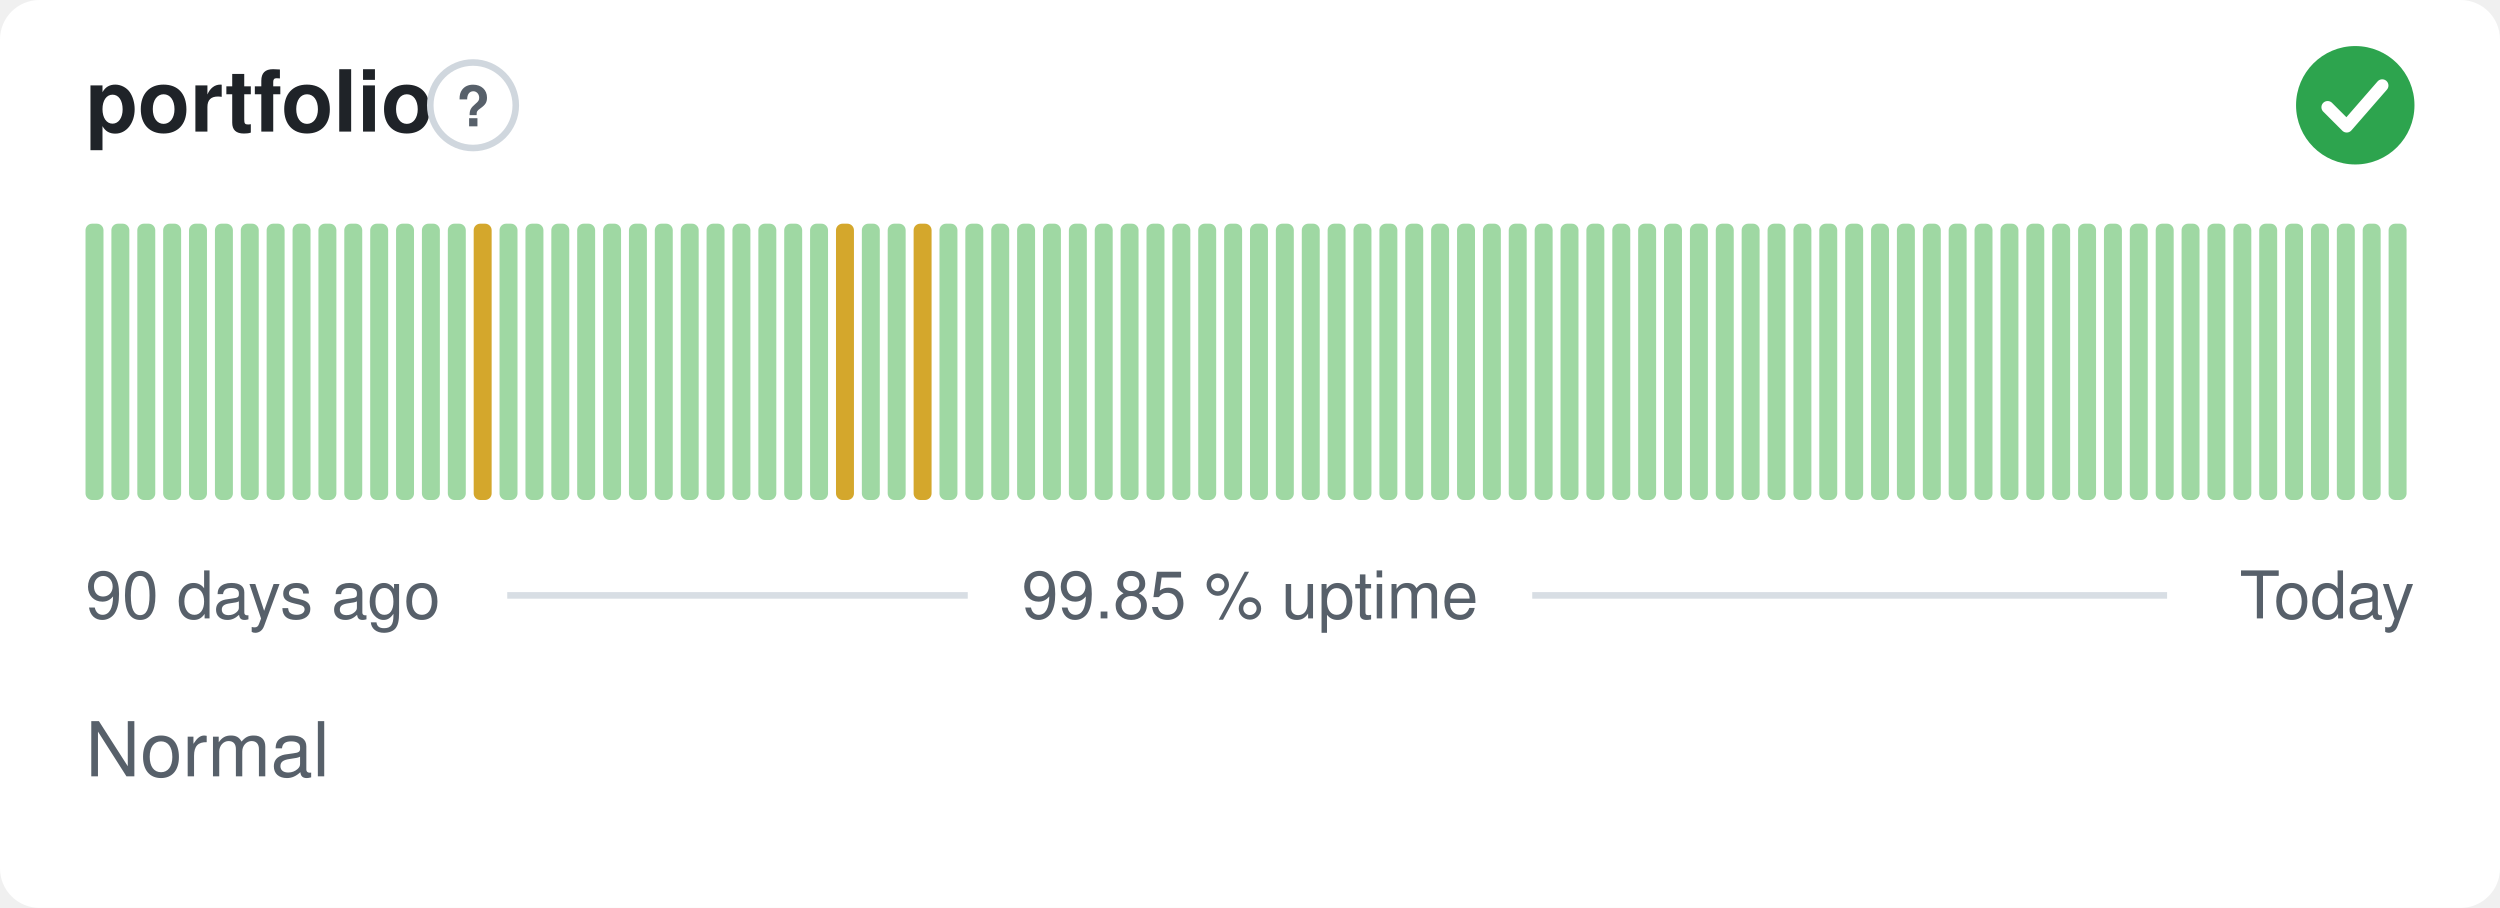
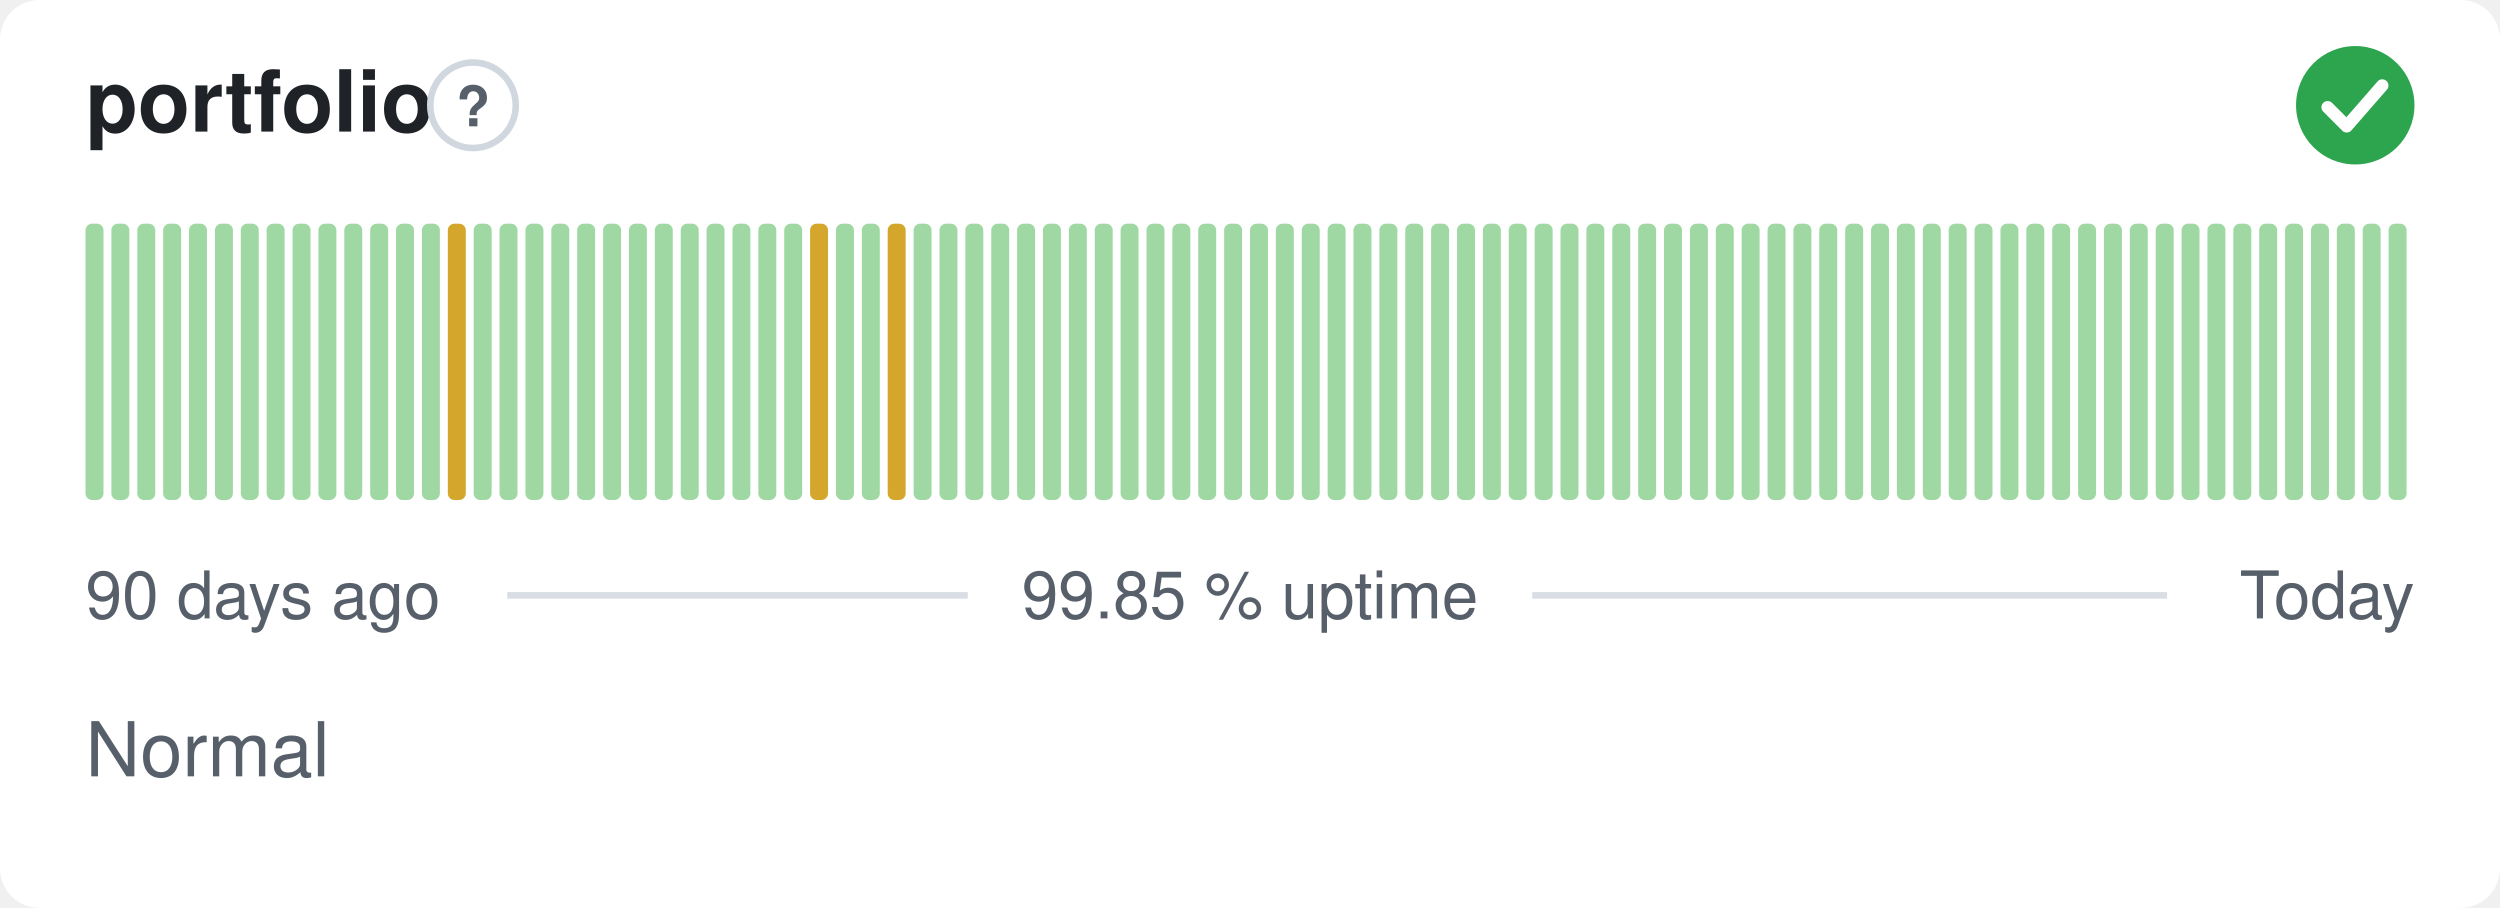
<svg xmlns="http://www.w3.org/2000/svg" width="380" height="138" viewBox="0 0 380 138" role="img" aria-label="portfolio: Normal, 99.85 % uptime over the last 90 days" font-family="-apple-system,BlinkMacSystemFont,'Segoe UI',Helvetica,Arial,sans-serif">
  <style>
    @media (prefers-color-scheme: dark) {
      .bg { fill: #0d1117 }
      .title { fill: #e6edf3 }
      .muted { fill: #8b949e }
      .hint { stroke: #30363d }
      .rule { stroke: #30363d }
      .nodata { fill: #21262d }
    }
  </style>
  <rect class="bg" width="380" height="138" rx="6" fill="#ffffff" />
  <text class="title" x="13" y="20" font-size="13" font-weight="600" fill="#1f2328">portfolio</text>
  <circle class="hint" cx="71.9" cy="16" r="6.5" fill="none" stroke="#d0d7de" stroke-width="1" />
  <text class="muted" x="71.9" y="19.2" text-anchor="middle" font-size="8.5" font-weight="700" fill="#57606a">?</text>
  <circle cx="358" cy="16" r="9" fill="#2da44e" />
  <path d="M353.80 16.30l2.90 2.90 5.40 -6.20" fill="none" stroke="#fff" stroke-width="1.89" stroke-linecap="round" stroke-linejoin="round" />
  <rect x="13.00" y="34.00" width="2.73" height="42.00" rx="1" fill="#9fd8a3" />
  <rect x="16.93" y="34.00" width="2.73" height="42.00" rx="1" fill="#9fd8a3" />
  <rect x="20.87" y="34.00" width="2.73" height="42.00" rx="1" fill="#9fd8a3" />
  <rect x="24.80" y="34.00" width="2.73" height="42.00" rx="1" fill="#9fd8a3" />
  <rect x="28.73" y="34.00" width="2.73" height="42.00" rx="1" fill="#9fd8a3" />
  <rect x="32.67" y="34.00" width="2.73" height="42.00" rx="1" fill="#9fd8a3" />
  <rect x="36.60" y="34.00" width="2.73" height="42.00" rx="1" fill="#9fd8a3" />
  <rect x="40.53" y="34.00" width="2.73" height="42.00" rx="1" fill="#9fd8a3" />
  <rect x="44.47" y="34.00" width="2.73" height="42.00" rx="1" fill="#9fd8a3" />
  <rect x="48.40" y="34.00" width="2.73" height="42.00" rx="1" fill="#9fd8a3" />
  <rect x="52.33" y="34.00" width="2.73" height="42.00" rx="1" fill="#9fd8a3" />
  <rect x="56.27" y="34.00" width="2.73" height="42.00" rx="1" fill="#9fd8a3" />
  <rect x="60.20" y="34.00" width="2.73" height="42.00" rx="1" fill="#9fd8a3" />
  <rect x="64.13" y="34.00" width="2.73" height="42.00" rx="1" fill="#9fd8a3" />
-   <rect x="68.07" y="34.00" width="2.73" height="42.00" rx="1" fill="#9fd8a3" />
-   <rect x="72.00" y="34.00" width="2.73" height="42.00" rx="1" fill="#d4a72c" />
+   <rect x="68.07" y="34.00" width="2.73" height="42.00" rx="1" fill="#d4a72c" />
+   <rect x="72.00" y="34.00" width="2.73" height="42.00" rx="1" fill="#9fd8a3" />
  <rect x="75.93" y="34.00" width="2.73" height="42.00" rx="1" fill="#9fd8a3" />
  <rect x="79.87" y="34.00" width="2.73" height="42.00" rx="1" fill="#9fd8a3" />
  <rect x="83.80" y="34.00" width="2.73" height="42.00" rx="1" fill="#9fd8a3" />
  <rect x="87.73" y="34.00" width="2.73" height="42.00" rx="1" fill="#9fd8a3" />
  <rect x="91.67" y="34.00" width="2.73" height="42.00" rx="1" fill="#9fd8a3" />
  <rect x="95.60" y="34.00" width="2.73" height="42.00" rx="1" fill="#9fd8a3" />
  <rect x="99.53" y="34.00" width="2.73" height="42.00" rx="1" fill="#9fd8a3" />
  <rect x="103.47" y="34.00" width="2.73" height="42.00" rx="1" fill="#9fd8a3" />
  <rect x="107.40" y="34.00" width="2.73" height="42.00" rx="1" fill="#9fd8a3" />
  <rect x="111.33" y="34.00" width="2.73" height="42.00" rx="1" fill="#9fd8a3" />
  <rect x="115.27" y="34.00" width="2.73" height="42.00" rx="1" fill="#9fd8a3" />
  <rect x="119.20" y="34.00" width="2.73" height="42.00" rx="1" fill="#9fd8a3" />
-   <rect x="123.13" y="34.00" width="2.73" height="42.00" rx="1" fill="#9fd8a3" />
-   <rect x="127.07" y="34.00" width="2.73" height="42.00" rx="1" fill="#d4a72c" />
+   <rect x="123.13" y="34.00" width="2.73" height="42.00" rx="1" fill="#d4a72c" />
+   <rect x="127.07" y="34.00" width="2.73" height="42.00" rx="1" fill="#9fd8a3" />
  <rect x="131.00" y="34.00" width="2.73" height="42.00" rx="1" fill="#9fd8a3" />
-   <rect x="134.93" y="34.00" width="2.73" height="42.00" rx="1" fill="#9fd8a3" />
-   <rect x="138.87" y="34.00" width="2.73" height="42.00" rx="1" fill="#d4a72c" />
+   <rect x="134.93" y="34.00" width="2.73" height="42.00" rx="1" fill="#d4a72c" />
+   <rect x="138.87" y="34.00" width="2.73" height="42.00" rx="1" fill="#9fd8a3" />
  <rect x="142.80" y="34.00" width="2.73" height="42.00" rx="1" fill="#9fd8a3" />
  <rect x="146.73" y="34.00" width="2.73" height="42.00" rx="1" fill="#9fd8a3" />
  <rect x="150.67" y="34.00" width="2.73" height="42.00" rx="1" fill="#9fd8a3" />
  <rect x="154.60" y="34.00" width="2.73" height="42.00" rx="1" fill="#9fd8a3" />
  <rect x="158.53" y="34.00" width="2.73" height="42.00" rx="1" fill="#9fd8a3" />
  <rect x="162.47" y="34.00" width="2.73" height="42.00" rx="1" fill="#9fd8a3" />
  <rect x="166.40" y="34.00" width="2.73" height="42.00" rx="1" fill="#9fd8a3" />
  <rect x="170.33" y="34.00" width="2.73" height="42.00" rx="1" fill="#9fd8a3" />
  <rect x="174.27" y="34.00" width="2.73" height="42.00" rx="1" fill="#9fd8a3" />
  <rect x="178.20" y="34.00" width="2.73" height="42.00" rx="1" fill="#9fd8a3" />
  <rect x="182.13" y="34.00" width="2.73" height="42.00" rx="1" fill="#9fd8a3" />
  <rect x="186.07" y="34.00" width="2.73" height="42.00" rx="1" fill="#9fd8a3" />
  <rect x="190.00" y="34.00" width="2.73" height="42.00" rx="1" fill="#9fd8a3" />
  <rect x="193.93" y="34.00" width="2.73" height="42.00" rx="1" fill="#9fd8a3" />
  <rect x="197.87" y="34.00" width="2.73" height="42.00" rx="1" fill="#9fd8a3" />
  <rect x="201.80" y="34.00" width="2.73" height="42.00" rx="1" fill="#9fd8a3" />
  <rect x="205.73" y="34.00" width="2.73" height="42.00" rx="1" fill="#9fd8a3" />
  <rect x="209.67" y="34.00" width="2.73" height="42.00" rx="1" fill="#9fd8a3" />
  <rect x="213.60" y="34.00" width="2.73" height="42.00" rx="1" fill="#9fd8a3" />
  <rect x="217.53" y="34.00" width="2.73" height="42.00" rx="1" fill="#9fd8a3" />
  <rect x="221.47" y="34.00" width="2.73" height="42.00" rx="1" fill="#9fd8a3" />
  <rect x="225.40" y="34.00" width="2.73" height="42.00" rx="1" fill="#9fd8a3" />
  <rect x="229.33" y="34.00" width="2.73" height="42.00" rx="1" fill="#9fd8a3" />
  <rect x="233.27" y="34.00" width="2.73" height="42.00" rx="1" fill="#9fd8a3" />
  <rect x="237.20" y="34.00" width="2.73" height="42.00" rx="1" fill="#9fd8a3" />
  <rect x="241.13" y="34.00" width="2.73" height="42.00" rx="1" fill="#9fd8a3" />
  <rect x="245.07" y="34.00" width="2.73" height="42.00" rx="1" fill="#9fd8a3" />
  <rect x="249.00" y="34.00" width="2.73" height="42.00" rx="1" fill="#9fd8a3" />
  <rect x="252.93" y="34.00" width="2.73" height="42.00" rx="1" fill="#9fd8a3" />
  <rect x="256.87" y="34.00" width="2.73" height="42.00" rx="1" fill="#9fd8a3" />
  <rect x="260.80" y="34.00" width="2.73" height="42.00" rx="1" fill="#9fd8a3" />
  <rect x="264.73" y="34.00" width="2.73" height="42.00" rx="1" fill="#9fd8a3" />
  <rect x="268.67" y="34.00" width="2.73" height="42.00" rx="1" fill="#9fd8a3" />
  <rect x="272.60" y="34.00" width="2.73" height="42.00" rx="1" fill="#9fd8a3" />
  <rect x="276.53" y="34.00" width="2.73" height="42.00" rx="1" fill="#9fd8a3" />
  <rect x="280.47" y="34.00" width="2.73" height="42.00" rx="1" fill="#9fd8a3" />
  <rect x="284.40" y="34.00" width="2.73" height="42.00" rx="1" fill="#9fd8a3" />
  <rect x="288.33" y="34.00" width="2.73" height="42.00" rx="1" fill="#9fd8a3" />
  <rect x="292.27" y="34.00" width="2.73" height="42.00" rx="1" fill="#9fd8a3" />
  <rect x="296.20" y="34.00" width="2.73" height="42.00" rx="1" fill="#9fd8a3" />
  <rect x="300.13" y="34.00" width="2.73" height="42.00" rx="1" fill="#9fd8a3" />
  <rect x="304.07" y="34.00" width="2.73" height="42.00" rx="1" fill="#9fd8a3" />
  <rect x="308.00" y="34.00" width="2.73" height="42.00" rx="1" fill="#9fd8a3" />
  <rect x="311.93" y="34.00" width="2.73" height="42.00" rx="1" fill="#9fd8a3" />
  <rect x="315.87" y="34.00" width="2.73" height="42.00" rx="1" fill="#9fd8a3" />
  <rect x="319.80" y="34.00" width="2.73" height="42.00" rx="1" fill="#9fd8a3" />
  <rect x="323.73" y="34.00" width="2.73" height="42.00" rx="1" fill="#9fd8a3" />
  <rect x="327.67" y="34.00" width="2.73" height="42.00" rx="1" fill="#9fd8a3" />
  <rect x="331.60" y="34.00" width="2.73" height="42.00" rx="1" fill="#9fd8a3" />
  <rect x="335.53" y="34.00" width="2.73" height="42.00" rx="1" fill="#9fd8a3" />
  <rect x="339.47" y="34.00" width="2.73" height="42.00" rx="1" fill="#9fd8a3" />
  <rect x="343.40" y="34.00" width="2.73" height="42.00" rx="1" fill="#9fd8a3" />
  <rect x="347.33" y="34.00" width="2.73" height="42.00" rx="1" fill="#9fd8a3" />
  <rect x="351.27" y="34.00" width="2.73" height="42.00" rx="1" fill="#9fd8a3" />
  <rect x="355.20" y="34.00" width="2.73" height="42.00" rx="1" fill="#9fd8a3" />
  <rect x="359.13" y="34.00" width="2.73" height="42.00" rx="1" fill="#9fd8a3" />
  <rect x="363.07" y="34.00" width="2.73" height="42.00" rx="1" fill="#9fd8a3" />
  <text class="muted" x="13" y="94" font-size="10" fill="#57606a">90 days ago</text>
  <text class="muted" x="190" y="94" text-anchor="middle" font-size="10" fill="#57606a">99.85 % uptime</text>
  <text class="muted" x="367" y="94" text-anchor="end" font-size="10" fill="#57606a">Today</text>
  <line class="rule" x1="77.1" y1="90.5" x2="147.1" y2="90.5" stroke="#d8dee4" stroke-width="1" />
  <line class="rule" x1="232.9" y1="90.5" x2="329.4" y2="90.5" stroke="#d8dee4" stroke-width="1" />
  <text class="muted" x="13" y="118" font-size="11.5" fill="#57606a">Normal</text>
</svg>
